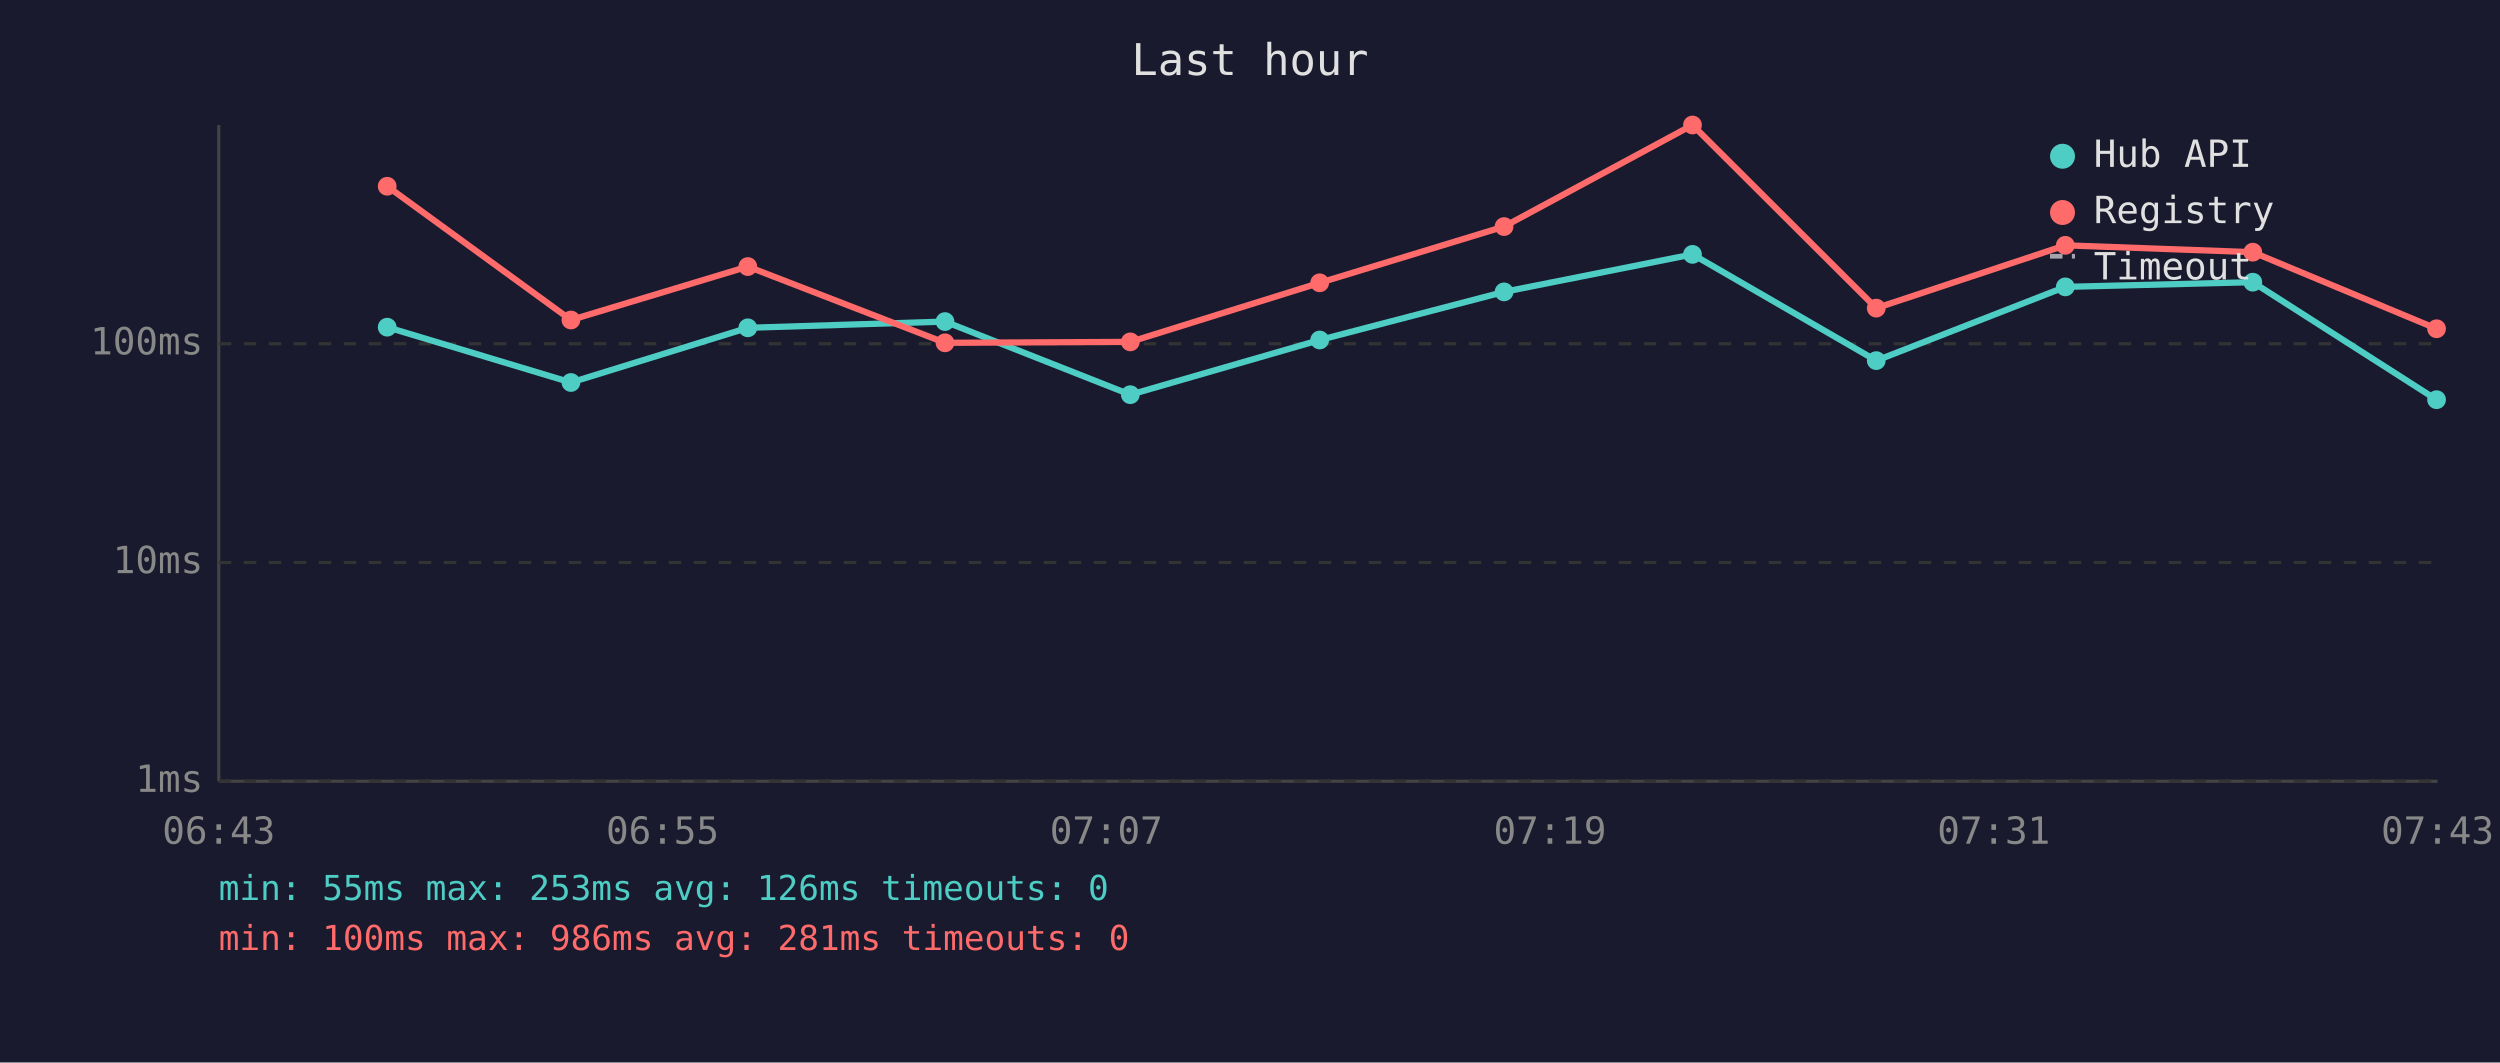
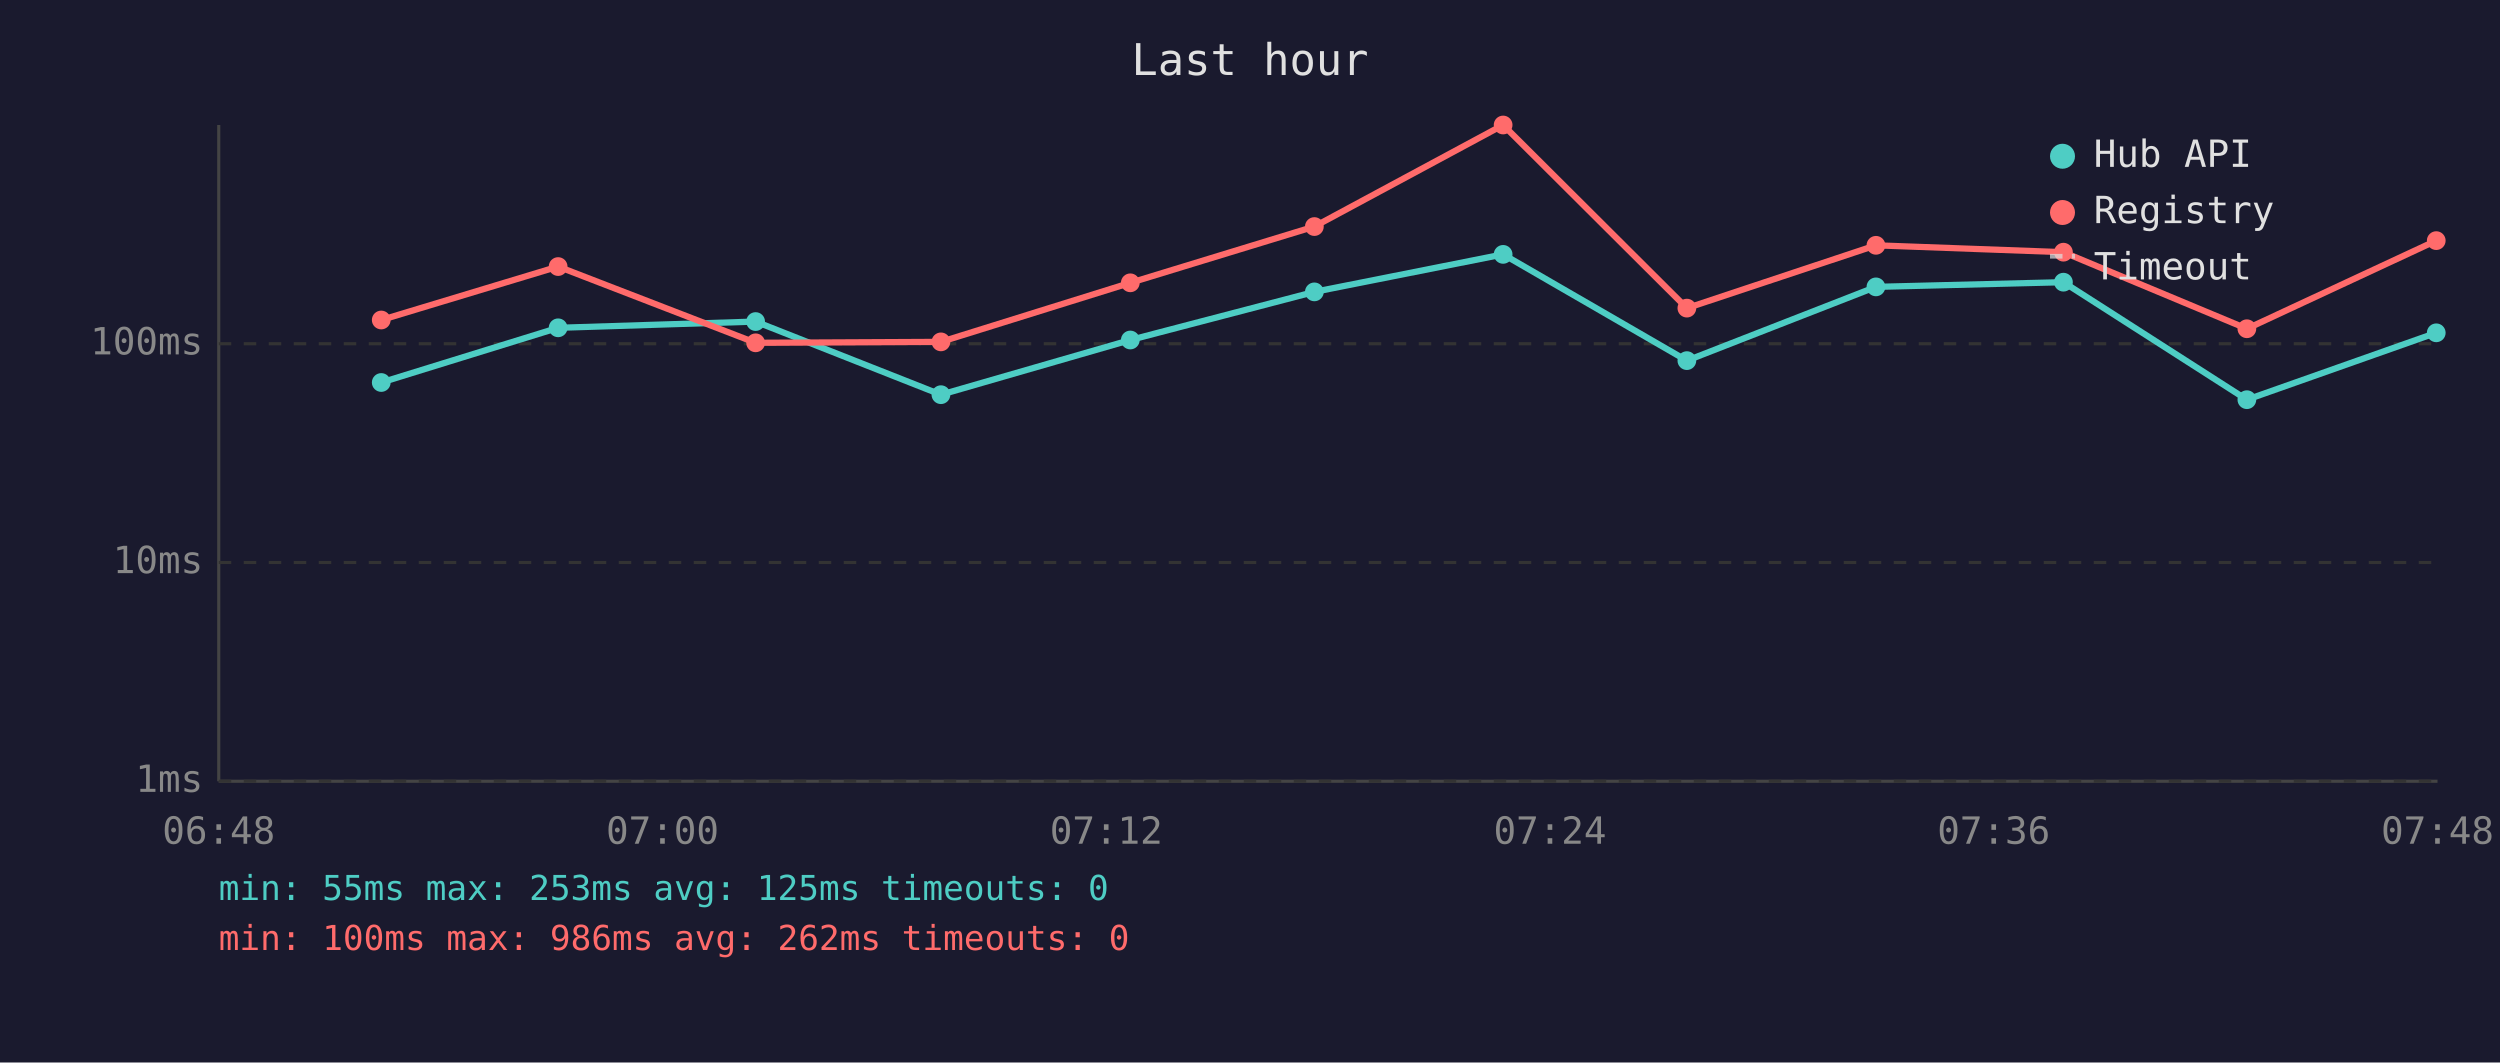
<svg xmlns="http://www.w3.org/2000/svg" viewBox="0 0 800 340" font-family="monospace" font-size="12">
  <rect width="800" height="340" fill="#1a1a2e" />
  <text x="400" y="24" fill="#e0e0e0" font-size="14" text-anchor="middle">Last hour</text>
  <line x1="70" y1="40" x2="70" y2="250" stroke="#444" stroke-width="1" />
  <line x1="70" y1="250" x2="780" y2="250" stroke="#444" stroke-width="1" />
  <line x1="70" y1="250" x2="780" y2="250" stroke="#333" stroke-width="1" stroke-dasharray="4" />
  <text x="65" y="250" fill="#888" text-anchor="end" dominant-baseline="middle">1ms</text>
  <line x1="70" y1="180" x2="780" y2="180" stroke="#333" stroke-width="1" stroke-dasharray="4" />
  <text x="65" y="180" fill="#888" text-anchor="end" dominant-baseline="middle">10ms</text>
  <line x1="70" y1="110" x2="780" y2="110" stroke="#333" stroke-width="1" stroke-dasharray="4" />
  <text x="65" y="110" fill="#888" text-anchor="end" dominant-baseline="middle">100ms</text>
-   <text x="70" y="270" fill="#888" text-anchor="middle">06:43</text>
-   <text x="212" y="270" fill="#888" text-anchor="middle">06:55</text>
-   <text x="354" y="270" fill="#888" text-anchor="middle">07:07</text>
-   <text x="496" y="270" fill="#888" text-anchor="middle">07:19</text>
-   <text x="638" y="270" fill="#888" text-anchor="middle">07:31</text>
-   <text x="780" y="270" fill="#888" text-anchor="middle">07:43</text>
-   <polyline points="123.9,104.7 182.7,122.4 239.3,104.9 302.4,102.9 361.7,126.3 422.3,108.8 481.3,93.4 541.6,81.4 600.4,115.4 660.9,91.8 720.9,90.3 779.7,127.9" fill="none" stroke="#4ecdc4" stroke-width="2" opacity="1" />
-   <circle cx="123.9" cy="104.7" r="3" fill="#4ecdc4" />
-   <circle cx="182.7" cy="122.4" r="3" fill="#4ecdc4" />
-   <circle cx="239.3" cy="104.9" r="3" fill="#4ecdc4" />
-   <circle cx="302.4" cy="102.9" r="3" fill="#4ecdc4" />
-   <circle cx="361.7" cy="126.3" r="3" fill="#4ecdc4" />
-   <circle cx="422.3" cy="108.8" r="3" fill="#4ecdc4" />
-   <circle cx="481.3" cy="93.4" r="3" fill="#4ecdc4" />
-   <circle cx="541.6" cy="81.4" r="3" fill="#4ecdc4" />
-   <circle cx="600.4" cy="115.4" r="3" fill="#4ecdc4" />
-   <circle cx="660.9" cy="91.8" r="3" fill="#4ecdc4" />
-   <circle cx="720.9" cy="90.3" r="3" fill="#4ecdc4" />
-   <circle cx="779.7" cy="127.9" r="3" fill="#4ecdc4" />
-   <polyline points="123.9,59.6 182.7,102.4 239.3,85.3 302.4,109.7 361.7,109.4 422.3,90.5 481.3,72.5 541.6,40.0 600.4,98.6 660.9,78.5 720.9,80.7 779.7,105.2" fill="none" stroke="#ff6b6b" stroke-width="2" opacity="1" />
-   <circle cx="123.9" cy="59.6" r="3" fill="#ff6b6b" />
-   <circle cx="182.7" cy="102.4" r="3" fill="#ff6b6b" />
-   <circle cx="239.3" cy="85.3" r="3" fill="#ff6b6b" />
-   <circle cx="302.4" cy="109.7" r="3" fill="#ff6b6b" />
-   <circle cx="361.7" cy="109.4" r="3" fill="#ff6b6b" />
-   <circle cx="422.3" cy="90.5" r="3" fill="#ff6b6b" />
-   <circle cx="481.3" cy="72.5" r="3" fill="#ff6b6b" />
-   <circle cx="541.6" cy="40.0" r="3" fill="#ff6b6b" />
-   <circle cx="600.4" cy="98.6" r="3" fill="#ff6b6b" />
-   <circle cx="660.9" cy="78.5" r="3" fill="#ff6b6b" />
-   <circle cx="720.9" cy="80.7" r="3" fill="#ff6b6b" />
-   <circle cx="779.7" cy="105.2" r="3" fill="#ff6b6b" />
+   <text x="70" y="270" fill="#888" text-anchor="middle">06:48</text>
+   <text x="212" y="270" fill="#888" text-anchor="middle">07:00</text>
+   <text x="354" y="270" fill="#888" text-anchor="middle">07:12</text>
+   <text x="496" y="270" fill="#888" text-anchor="middle">07:24</text>
+   <text x="638" y="270" fill="#888" text-anchor="middle">07:36</text>
+   <text x="780" y="270" fill="#888" text-anchor="middle">07:48</text>
+   <polyline points="122.0,122.4 178.6,104.9 241.8,102.9 301.1,126.3 361.7,108.8 420.6,93.4 481.0,81.4 539.8,115.4 600.3,91.8 660.3,90.3 719.0,127.9 779.6,106.5" fill="none" stroke="#4ecdc4" stroke-width="2" opacity="1" />
+   <circle cx="122.0" cy="122.4" r="3" fill="#4ecdc4" />
+   <circle cx="178.6" cy="104.9" r="3" fill="#4ecdc4" />
+   <circle cx="241.8" cy="102.9" r="3" fill="#4ecdc4" />
+   <circle cx="301.1" cy="126.3" r="3" fill="#4ecdc4" />
+   <circle cx="361.7" cy="108.8" r="3" fill="#4ecdc4" />
+   <circle cx="420.6" cy="93.4" r="3" fill="#4ecdc4" />
+   <circle cx="481.0" cy="81.4" r="3" fill="#4ecdc4" />
+   <circle cx="539.8" cy="115.4" r="3" fill="#4ecdc4" />
+   <circle cx="600.3" cy="91.8" r="3" fill="#4ecdc4" />
+   <circle cx="660.3" cy="90.3" r="3" fill="#4ecdc4" />
+   <circle cx="719.0" cy="127.9" r="3" fill="#4ecdc4" />
+   <circle cx="779.6" cy="106.5" r="3" fill="#4ecdc4" />
+   <polyline points="122.0,102.4 178.6,85.3 241.8,109.7 301.1,109.4 361.7,90.5 420.6,72.5 481.0,40.0 539.8,98.6 600.3,78.5 660.3,80.7 719.0,105.2 779.6,77.0" fill="none" stroke="#ff6b6b" stroke-width="2" opacity="1" />
+   <circle cx="122.0" cy="102.4" r="3" fill="#ff6b6b" />
+   <circle cx="178.6" cy="85.3" r="3" fill="#ff6b6b" />
+   <circle cx="241.8" cy="109.7" r="3" fill="#ff6b6b" />
+   <circle cx="301.1" cy="109.4" r="3" fill="#ff6b6b" />
+   <circle cx="361.7" cy="90.5" r="3" fill="#ff6b6b" />
+   <circle cx="420.6" cy="72.5" r="3" fill="#ff6b6b" />
+   <circle cx="481.0" cy="40.0" r="3" fill="#ff6b6b" />
+   <circle cx="539.8" cy="98.6" r="3" fill="#ff6b6b" />
+   <circle cx="600.3" cy="78.5" r="3" fill="#ff6b6b" />
+   <circle cx="660.3" cy="80.7" r="3" fill="#ff6b6b" />
+   <circle cx="719.0" cy="105.2" r="3" fill="#ff6b6b" />
+   <circle cx="779.6" cy="77.0" r="3" fill="#ff6b6b" />
  <circle cx="660" cy="50" r="4" fill="#4ecdc4" />
  <text x="670" y="50" fill="#e0e0e0" dominant-baseline="middle">Hub API</text>
  <circle cx="660" cy="68" r="4" fill="#ff6b6b" />
  <text x="670" y="68" fill="#e0e0e0" dominant-baseline="middle">Registry</text>
  <line x1="656" y1="82" x2="664" y2="82" stroke="#e0e0e0" stroke-width="1.5" stroke-dasharray="4,3" opacity="0.7" />
  <text x="670" y="86" fill="#e0e0e0" dominant-baseline="middle">Timeout</text>
-   <text x="70" y="288" fill="#4ecdc4" font-size="11">min: 55ms  max: 253ms  avg: 126ms  timeouts: 0</text>
-   <text x="70" y="304" fill="#ff6b6b" font-size="11">min: 100ms  max: 986ms  avg: 281ms  timeouts: 0</text>
+   <text x="70" y="288" fill="#4ecdc4" font-size="11">min: 55ms  max: 253ms  avg: 125ms  timeouts: 0</text>
+   <text x="70" y="304" fill="#ff6b6b" font-size="11">min: 100ms  max: 986ms  avg: 262ms  timeouts: 0</text>
</svg>
